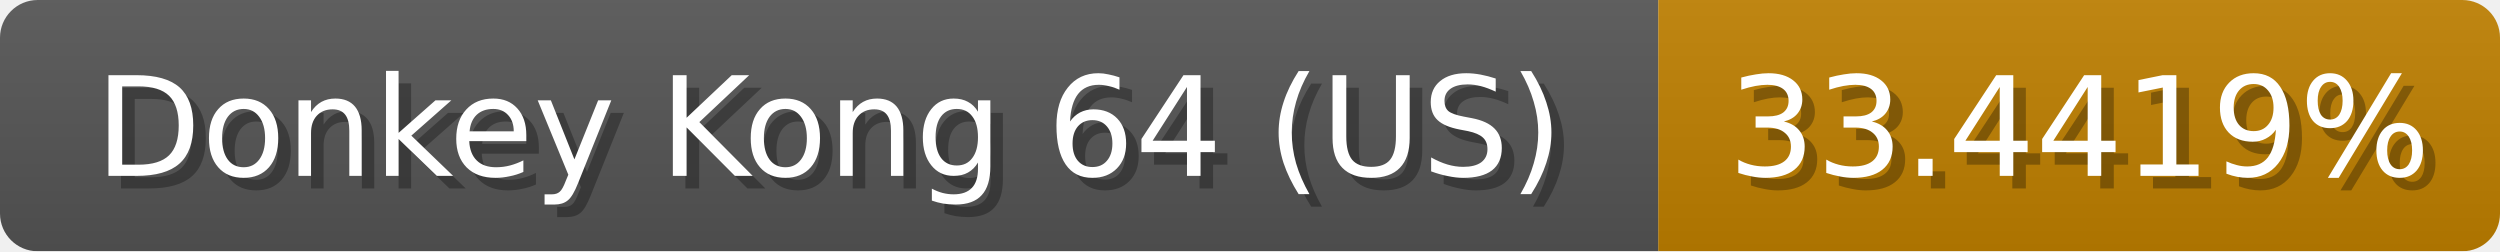
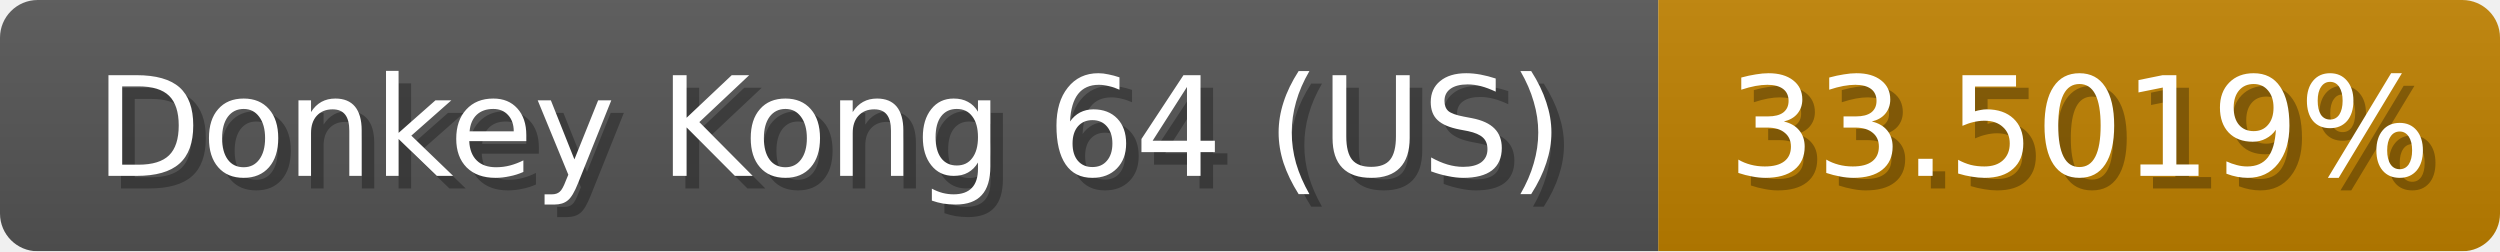
<svg xmlns="http://www.w3.org/2000/svg" width="199" height="20">
  <linearGradient id="b" x2="0" y2="100%">
    <stop offset="0" stop-color="#bbb" stop-opacity=".1" />
    <stop offset="1" stop-opacity=".1" />
  </linearGradient>
  <mask id="anybadge_1">
    <rect width="199" height="20" rx="3" fill="#fff" />
  </mask>
  <g mask="url(#anybadge_1)">
    <path fill="#555" d="M0 0h132v20H0z" />
-     <path fill="#c08000" d="M132 0h67v20H132z" />
+     <path fill="#c08100" d="M132 0h67v20H132z" />
    <path fill="url(#b)" d="M0 0h199v20H0z" />
  </g>
  <g fill="#fff" text-anchor="middle" font-family="DejaVu Sans,Verdana,Geneva,sans-serif" font-size="11">
    <text x="67.0" y="15" fill="#010101" fill-opacity=".3">Donkey Kong 64 (US)</text>
    <text x="66.0" y="14">Donkey Kong 64 (US)</text>
  </g>
  <g fill="#fff" text-anchor="middle" font-family="DejaVu Sans,Verdana,Geneva,sans-serif" font-size="11">
-     <text x="166.5" y="15" fill="#010101" fill-opacity=".3">33.4419%</text>
-     <text x="165.5" y="14">33.4419%</text>
+     <text x="166.5" y="15" fill="#010101" fill-opacity=".3">33.5019%</text>
+     <text x="165.5" y="14">33.5019%</text>
  </g>
</svg>
